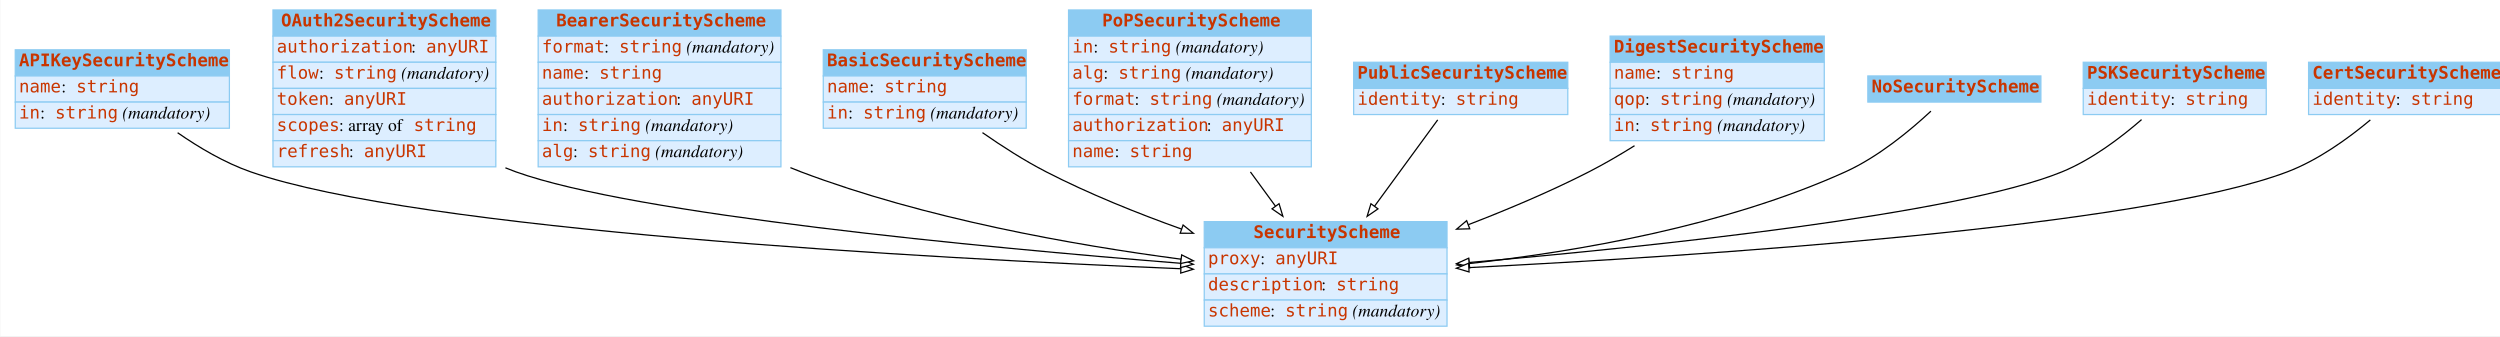
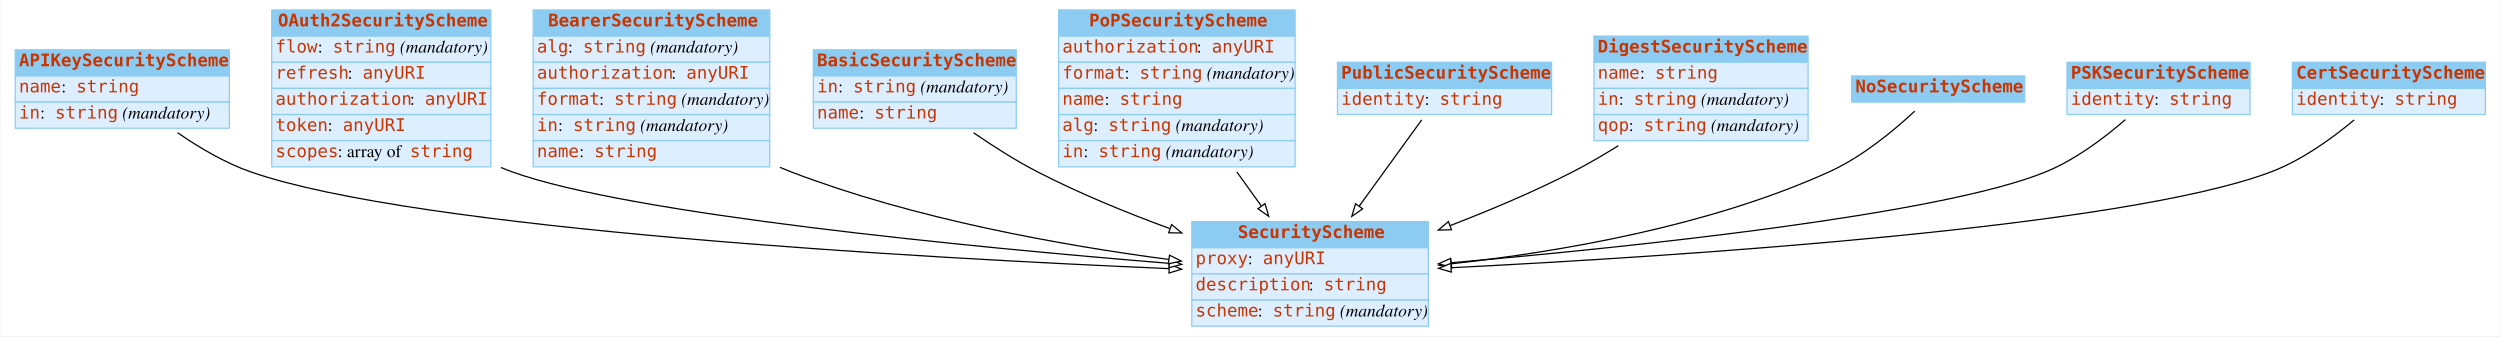
<svg xmlns="http://www.w3.org/2000/svg" width="2008pt" height="270pt" viewBox="0.00 0.00 2007.50 270.00">
  <g id="graph0" class="graph" transform="scale(1 1) rotate(0) translate(4 266)">
-     <polygon fill="#ffffff" stroke="transparent" points="-4,4 -4,-266 2016.5,-266 2016.5,4 -4,4" />
+     <polygon fill="#ffffff" stroke="transparent" points="-4,4 -4,-266 2003.5,-266 2003.5,4 -4,4" />
    <g id="node1" class="node">
-       <polygon fill="#8ccbf2" stroke="none" points="8,-205 8,-226 180,-226 180,-205 8,-205" />
+       <polygon fill="#8ccbf2" stroke="transparent" points="8,-205 8,-226 180,-226 180,-205 8,-205" />
      <polygon fill="none" stroke="#8ccbf2" points="8,-205 8,-226 180,-226 180,-205 8,-205" />
      <text text-anchor="start" x="11" y="-212.8" font-family="mono" font-weight="bold" font-size="14.00" fill="#c83500">APIKeySecurityScheme</text>
-       <polygon fill="#ddeeff" stroke="none" points="8,-184 8,-205 180,-205 180,-184 8,-184" />
+       <polygon fill="#ddeeff" stroke="transparent" points="8,-184 8,-205 180,-205 180,-184 8,-184" />
      <polygon fill="none" stroke="#8ccbf2" points="8,-184 8,-205 180,-205 180,-184 8,-184" />
      <text text-anchor="start" x="11" y="-191.8" font-family="mono" font-size="14.00" fill="#c83500">name</text>
      <text text-anchor="start" x="45" y="-191.8" font-family="Times,serif" font-size="14.00" fill="#000000"> : </text>
      <text text-anchor="start" x="57" y="-191.8" font-family="mono" font-size="14.00" fill="#c83500">string</text>
-       <polygon fill="#ddeeff" stroke="none" points="8,-163 8,-184 180,-184 180,-163 8,-163" />
+       <polygon fill="#ddeeff" stroke="transparent" points="8,-163 8,-184 180,-184 180,-163 8,-163" />
      <polygon fill="none" stroke="#8ccbf2" points="8,-163 8,-184 180,-184 180,-163 8,-163" />
      <text text-anchor="start" x="11" y="-170.8" font-family="mono" font-size="14.00" fill="#c83500">in</text>
      <text text-anchor="start" x="28" y="-170.8" font-family="Times,serif" font-size="14.00" fill="#000000"> : </text>
      <text text-anchor="start" x="40" y="-170.8" font-family="mono" font-size="14.00" fill="#c83500">string</text>
      <text text-anchor="start" x="90" y="-170.8" font-family="Times,serif" font-size="14.00" fill="#000000"> </text>
      <text text-anchor="start" x="94" y="-170.8" font-family="Times,serif" font-style="italic" font-size="14.00" fill="#000000">(mandatory)</text>
    </g>
    <g id="node3" class="node">
-       <polygon fill="#8ccbf2" stroke="transparent" points="963,-67 963,-88 1158,-88 1158,-67 963,-67" />
-       <polygon fill="none" stroke="#8ccbf2" points="963,-67 963,-88 1158,-88 1158,-67 963,-67" />
-       <text text-anchor="start" x="1002.5" y="-74.8" font-family="mono" font-weight="bold" font-size="14.00" fill="#c83500">SecurityScheme</text>
-       <polygon fill="#ddeeff" stroke="transparent" points="963,-46 963,-67 1158,-67 1158,-46 963,-46" />
-       <polygon fill="none" stroke="#8ccbf2" points="963,-46 963,-67 1158,-67 1158,-46 963,-46" />
-       <text text-anchor="start" x="966" y="-53.8" font-family="mono" font-size="14.00" fill="#c83500">proxy</text>
-       <text text-anchor="start" x="1008" y="-53.8" font-family="Times,serif" font-size="14.00" fill="#000000"> : </text>
-       <text text-anchor="start" x="1020" y="-53.8" font-family="mono" font-size="14.00" fill="#c83500">anyURI</text>
-       <polygon fill="#ddeeff" stroke="transparent" points="963,-25 963,-46 1158,-46 1158,-25 963,-25" />
-       <polygon fill="none" stroke="#8ccbf2" points="963,-25 963,-46 1158,-46 1158,-25 963,-25" />
-       <text text-anchor="start" x="966" y="-32.8" font-family="mono" font-size="14.00" fill="#c83500">description</text>
-       <text text-anchor="start" x="1057" y="-32.8" font-family="Times,serif" font-size="14.00" fill="#000000"> : </text>
-       <text text-anchor="start" x="1069" y="-32.8" font-family="mono" font-size="14.00" fill="#c83500">string</text>
-       <polygon fill="#ddeeff" stroke="transparent" points="963,-4 963,-25 1158,-25 1158,-4 963,-4" />
-       <polygon fill="none" stroke="#8ccbf2" points="963,-4 963,-25 1158,-25 1158,-4 963,-4" />
-       <text text-anchor="start" x="966" y="-11.8" font-family="mono" font-size="14.00" fill="#c83500">scheme</text>
-       <text text-anchor="start" x="1016" y="-11.8" font-family="Times,serif" font-size="14.00" fill="#000000"> : </text>
-       <text text-anchor="start" x="1028" y="-11.8" font-family="mono" font-size="14.00" fill="#c83500">string</text>
-       <text text-anchor="start" x="1078" y="-11.8" font-family="Times,serif" font-size="14.00" fill="#000000"> </text>
-       <text text-anchor="start" x="1082" y="-11.8" font-family="Times,serif" font-style="italic" font-size="14.00" fill="#000000">(mandatory)</text>
+       <polygon fill="#8ccbf2" stroke="transparent" points="953,-67 953,-88 1143,-88 1143,-67 953,-67" />
+       <polygon fill="none" stroke="#8ccbf2" points="953,-67 953,-88 1143,-88 1143,-67 953,-67" />
+       <text text-anchor="start" x="990" y="-74.8" font-family="mono" font-weight="bold" font-size="14.00" fill="#c83500">SecurityScheme</text>
+       <polygon fill="#ddeeff" stroke="transparent" points="953,-46 953,-67 1143,-67 1143,-46 953,-46" />
+       <polygon fill="none" stroke="#8ccbf2" points="953,-46 953,-67 1143,-67 1143,-46 953,-46" />
+       <text text-anchor="start" x="956" y="-53.8" font-family="mono" font-size="14.00" fill="#c83500">proxy</text>
+       <text text-anchor="start" x="998" y="-53.8" font-family="Times,serif" font-size="14.00" fill="#000000"> : </text>
+       <text text-anchor="start" x="1010" y="-53.8" font-family="mono" font-size="14.00" fill="#c83500">anyURI</text>
+       <polygon fill="#ddeeff" stroke="transparent" points="953,-25 953,-46 1143,-46 1143,-25 953,-25" />
+       <polygon fill="none" stroke="#8ccbf2" points="953,-25 953,-46 1143,-46 1143,-25 953,-25" />
+       <text text-anchor="start" x="956" y="-32.8" font-family="mono" font-size="14.00" fill="#c83500">description</text>
+       <text text-anchor="start" x="1047" y="-32.8" font-family="Times,serif" font-size="14.00" fill="#000000"> : </text>
+       <text text-anchor="start" x="1059" y="-32.8" font-family="mono" font-size="14.00" fill="#c83500">string</text>
+       <polygon fill="#ddeeff" stroke="transparent" points="953,-4 953,-25 1143,-25 1143,-4 953,-4" />
+       <polygon fill="none" stroke="#8ccbf2" points="953,-4 953,-25 1143,-25 1143,-4 953,-4" />
+       <text text-anchor="start" x="956" y="-11.8" font-family="mono" font-size="14.00" fill="#c83500">scheme</text>
+       <text text-anchor="start" x="1006" y="-11.8" font-family="Times,serif" font-size="14.00" fill="#000000"> : </text>
+       <text text-anchor="start" x="1018" y="-11.8" font-family="mono" font-size="14.00" fill="#c83500">string</text>
+       <text text-anchor="start" x="1068" y="-11.8" font-family="Times,serif" font-size="14.00" fill="#000000"> </text>
+       <text text-anchor="start" x="1072" y="-11.8" font-family="Times,serif" font-style="italic" font-size="14.00" fill="#000000">(mandatory)</text>
+     </g>
+     <g id="edge6" class="edge">
+       <path fill="none" stroke="#000000" d="M138.424,-159.406C155.736,-147.396 176.36,-135.217 197,-128 330.238,-81.409 735.22,-58.786 934.624,-50.234" />
+       <polygon fill="#ffffff" stroke="#000000" points="934.993,-53.721 944.836,-49.8 934.696,-46.728 934.993,-53.721" />
+     </g>
+     <g id="node2" class="node">
+       <polygon fill="#8ccbf2" stroke="transparent" points="214,-237 214,-258 390,-258 390,-237 214,-237" />
+       <polygon fill="none" stroke="#8ccbf2" points="214,-237 214,-258 390,-258 390,-237 214,-237" />
+       <text text-anchor="start" x="219" y="-244.8" font-family="mono" font-weight="bold" font-size="14.00" fill="#c83500">OAuth2SecurityScheme</text>
+       <polygon fill="#ddeeff" stroke="transparent" points="214,-216 214,-237 390,-237 390,-216 214,-216" />
+       <polygon fill="none" stroke="#8ccbf2" points="214,-216 214,-237 390,-237 390,-216 214,-216" />
+       <text text-anchor="start" x="217" y="-223.8" font-family="mono" font-size="14.00" fill="#c83500">flow</text>
+       <text text-anchor="start" x="251" y="-223.8" font-family="Times,serif" font-size="14.00" fill="#000000"> : </text>
+       <text text-anchor="start" x="263" y="-223.8" font-family="mono" font-size="14.00" fill="#c83500">string</text>
+       <text text-anchor="start" x="313" y="-223.8" font-family="Times,serif" font-size="14.00" fill="#000000"> </text>
+       <text text-anchor="start" x="317" y="-223.8" font-family="Times,serif" font-style="italic" font-size="14.00" fill="#000000">(mandatory)</text>
+       <polygon fill="#ddeeff" stroke="transparent" points="214,-195 214,-216 390,-216 390,-195 214,-195" />
+       <polygon fill="none" stroke="#8ccbf2" points="214,-195 214,-216 390,-216 390,-195 214,-195" />
+       <text text-anchor="start" x="217" y="-202.8" font-family="mono" font-size="14.00" fill="#c83500">refresh</text>
+       <text text-anchor="start" x="275" y="-202.8" font-family="Times,serif" font-size="14.00" fill="#000000"> : </text>
+       <text text-anchor="start" x="287" y="-202.8" font-family="mono" font-size="14.00" fill="#c83500">anyURI</text>
+       <polygon fill="#ddeeff" stroke="transparent" points="214,-174 214,-195 390,-195 390,-174 214,-174" />
+       <polygon fill="none" stroke="#8ccbf2" points="214,-174 214,-195 390,-195 390,-174 214,-174" />
+       <text text-anchor="start" x="217" y="-181.8" font-family="mono" font-size="14.00" fill="#c83500">authorization</text>
+       <text text-anchor="start" x="325" y="-181.8" font-family="Times,serif" font-size="14.00" fill="#000000"> : </text>
+       <text text-anchor="start" x="337" y="-181.8" font-family="mono" font-size="14.00" fill="#c83500">anyURI</text>
+       <polygon fill="#ddeeff" stroke="transparent" points="214,-153 214,-174 390,-174 390,-153 214,-153" />
+       <polygon fill="none" stroke="#8ccbf2" points="214,-153 214,-174 390,-174 390,-153 214,-153" />
+       <text text-anchor="start" x="217" y="-160.8" font-family="mono" font-size="14.00" fill="#c83500">token</text>
+       <text text-anchor="start" x="259" y="-160.8" font-family="Times,serif" font-size="14.00" fill="#000000"> : </text>
+       <text text-anchor="start" x="271" y="-160.8" font-family="mono" font-size="14.00" fill="#c83500">anyURI</text>
+       <polygon fill="#ddeeff" stroke="transparent" points="214,-132 214,-153 390,-153 390,-132 214,-132" />
+       <polygon fill="none" stroke="#8ccbf2" points="214,-132 214,-153 390,-153 390,-132 214,-132" />
+       <text text-anchor="start" x="217" y="-139.8" font-family="mono" font-size="14.00" fill="#c83500">scopes</text>
+       <text text-anchor="start" x="267" y="-139.8" font-family="Times,serif" font-size="14.00" fill="#000000"> : array of </text>
+       <text text-anchor="start" x="325" y="-139.8" font-family="mono" font-size="14.00" fill="#c83500">string</text>
+     </g>
+     <g id="edge4" class="edge">
+       <path fill="none" stroke="#000000" d="M398.157,-131.472C401.101,-130.23 404.052,-129.068 407,-128 501.442,-93.783 777.391,-67.314 934.715,-54.495" />
+       <polygon fill="#ffffff" stroke="#000000" points="935.218,-57.966 944.903,-53.67 934.654,-50.989 935.218,-57.966" />
+     </g>
+     <g id="node4" class="node">
+       <polygon fill="#8ccbf2" stroke="transparent" points="424,-237 424,-258 614,-258 614,-237 424,-237" />
+       <polygon fill="none" stroke="#8ccbf2" points="424,-237 424,-258 614,-258 614,-237 424,-237" />
+       <text text-anchor="start" x="436" y="-244.8" font-family="mono" font-weight="bold" font-size="14.00" fill="#c83500">BearerSecurityScheme</text>
+       <polygon fill="#ddeeff" stroke="transparent" points="424,-216 424,-237 614,-237 614,-216 424,-216" />
+       <polygon fill="none" stroke="#8ccbf2" points="424,-216 424,-237 614,-237 614,-216 424,-216" />
+       <text text-anchor="start" x="427" y="-223.8" font-family="mono" font-size="14.00" fill="#c83500">alg</text>
+       <text text-anchor="start" x="452" y="-223.8" font-family="Times,serif" font-size="14.00" fill="#000000"> : </text>
+       <text text-anchor="start" x="464" y="-223.8" font-family="mono" font-size="14.00" fill="#c83500">string</text>
+       <text text-anchor="start" x="514" y="-223.8" font-family="Times,serif" font-size="14.00" fill="#000000"> </text>
+       <text text-anchor="start" x="518" y="-223.8" font-family="Times,serif" font-style="italic" font-size="14.00" fill="#000000">(mandatory)</text>
+       <polygon fill="#ddeeff" stroke="transparent" points="424,-195 424,-216 614,-216 614,-195 424,-195" />
+       <polygon fill="none" stroke="#8ccbf2" points="424,-195 424,-216 614,-216 614,-195 424,-195" />
+       <text text-anchor="start" x="427" y="-202.8" font-family="mono" font-size="14.00" fill="#c83500">authorization</text>
+       <text text-anchor="start" x="535" y="-202.8" font-family="Times,serif" font-size="14.00" fill="#000000"> : </text>
+       <text text-anchor="start" x="547" y="-202.8" font-family="mono" font-size="14.00" fill="#c83500">anyURI</text>
+       <polygon fill="#ddeeff" stroke="transparent" points="424,-174 424,-195 614,-195 614,-174 424,-174" />
+       <polygon fill="none" stroke="#8ccbf2" points="424,-174 424,-195 614,-195 614,-174 424,-174" />
+       <text text-anchor="start" x="427" y="-181.8" font-family="mono" font-size="14.00" fill="#c83500">format</text>
+       <text text-anchor="start" x="477" y="-181.8" font-family="Times,serif" font-size="14.00" fill="#000000"> : </text>
+       <text text-anchor="start" x="489" y="-181.8" font-family="mono" font-size="14.00" fill="#c83500">string</text>
+       <text text-anchor="start" x="539" y="-181.8" font-family="Times,serif" font-size="14.00" fill="#000000"> </text>
+       <text text-anchor="start" x="543" y="-181.8" font-family="Times,serif" font-style="italic" font-size="14.00" fill="#000000">(mandatory)</text>
+       <polygon fill="#ddeeff" stroke="transparent" points="424,-153 424,-174 614,-174 614,-153 424,-153" />
+       <polygon fill="none" stroke="#8ccbf2" points="424,-153 424,-174 614,-174 614,-153 424,-153" />
+       <text text-anchor="start" x="427" y="-160.8" font-family="mono" font-size="14.00" fill="#c83500">in</text>
+       <text text-anchor="start" x="444" y="-160.8" font-family="Times,serif" font-size="14.00" fill="#000000"> : </text>
+       <text text-anchor="start" x="456" y="-160.8" font-family="mono" font-size="14.00" fill="#c83500">string</text>
+       <text text-anchor="start" x="506" y="-160.8" font-family="Times,serif" font-size="14.00" fill="#000000"> </text>
+       <text text-anchor="start" x="510" y="-160.8" font-family="Times,serif" font-style="italic" font-size="14.00" fill="#000000">(mandatory)</text>
+       <polygon fill="#ddeeff" stroke="transparent" points="424,-132 424,-153 614,-153 614,-132 424,-132" />
+       <polygon fill="none" stroke="#8ccbf2" points="424,-132 424,-153 614,-153 614,-132 424,-132" />
+       <text text-anchor="start" x="427" y="-139.8" font-family="mono" font-size="14.00" fill="#c83500">name</text>
+       <text text-anchor="start" x="461" y="-139.8" font-family="Times,serif" font-size="14.00" fill="#000000"> : </text>
+       <text text-anchor="start" x="473" y="-139.8" font-family="mono" font-size="14.00" fill="#c83500">string</text>
+     </g>
+     <g id="edge8" class="edge">
+       <path fill="none" stroke="#000000" d="M622.093,-131.628C625.066,-130.35 628.039,-129.137 631,-128 729.886,-90.028 849.008,-68.857 934.568,-57.584" />
+       <polygon fill="#ffffff" stroke="#000000" points="935.102,-61.045 944.57,-56.292 934.204,-54.102 935.102,-61.045" />
+     </g>
+     <g id="node5" class="node">
+       <polygon fill="#8ccbf2" stroke="transparent" points="649,-205 649,-226 812,-226 812,-205 649,-205" />
+       <polygon fill="none" stroke="#8ccbf2" points="649,-205 649,-226 812,-226 812,-205 649,-205" />
+       <text text-anchor="start" x="652" y="-212.8" font-family="mono" font-weight="bold" font-size="14.00" fill="#c83500">BasicSecurityScheme</text>
+       <polygon fill="#ddeeff" stroke="transparent" points="649,-184 649,-205 812,-205 812,-184 649,-184" />
+       <polygon fill="none" stroke="#8ccbf2" points="649,-184 649,-205 812,-205 812,-184 649,-184" />
+       <text text-anchor="start" x="652" y="-191.8" font-family="mono" font-size="14.00" fill="#c83500">in</text>
+       <text text-anchor="start" x="669" y="-191.8" font-family="Times,serif" font-size="14.00" fill="#000000"> : </text>
+       <text text-anchor="start" x="681" y="-191.8" font-family="mono" font-size="14.00" fill="#c83500">string</text>
+       <text text-anchor="start" x="731" y="-191.8" font-family="Times,serif" font-size="14.00" fill="#000000"> </text>
+       <text text-anchor="start" x="735" y="-191.8" font-family="Times,serif" font-style="italic" font-size="14.00" fill="#000000">(mandatory)</text>
+       <polygon fill="#ddeeff" stroke="transparent" points="649,-163 649,-184 812,-184 812,-163 649,-163" />
+       <polygon fill="none" stroke="#8ccbf2" points="649,-163 649,-184 812,-184 812,-163 649,-163" />
+       <text text-anchor="start" x="652" y="-170.8" font-family="mono" font-size="14.00" fill="#c83500">name</text>
+       <text text-anchor="start" x="686" y="-170.8" font-family="Times,serif" font-size="14.00" fill="#000000"> : </text>
+       <text text-anchor="start" x="698" y="-170.8" font-family="mono" font-size="14.00" fill="#c83500">string</text>
+     </g>
+     <g id="edge9" class="edge">
+       <path fill="none" stroke="#000000" d="M777.683,-159.392C793.523,-148.482 811.574,-136.998 829,-128 862.468,-110.72 900.442,-95.194 935.26,-82.422" />
+       <polygon fill="#ffffff" stroke="#000000" points="936.782,-85.593 944.99,-78.893 934.396,-79.012 936.782,-85.593" />
+     </g>
+     <g id="node6" class="node">
+       <polygon fill="#8ccbf2" stroke="transparent" points="846,-237 846,-258 1036,-258 1036,-237 846,-237" />
+       <polygon fill="none" stroke="#8ccbf2" points="846,-237 846,-258 1036,-258 1036,-237 846,-237" />
+       <text text-anchor="start" x="870.5" y="-244.8" font-family="mono" font-weight="bold" font-size="14.00" fill="#c83500">PoPSecurityScheme</text>
+       <polygon fill="#ddeeff" stroke="transparent" points="846,-216 846,-237 1036,-237 1036,-216 846,-216" />
+       <polygon fill="none" stroke="#8ccbf2" points="846,-216 846,-237 1036,-237 1036,-216 846,-216" />
+       <text text-anchor="start" x="849" y="-223.8" font-family="mono" font-size="14.00" fill="#c83500">authorization</text>
+       <text text-anchor="start" x="957" y="-223.8" font-family="Times,serif" font-size="14.00" fill="#000000"> : </text>
+       <text text-anchor="start" x="969" y="-223.8" font-family="mono" font-size="14.00" fill="#c83500">anyURI</text>
+       <polygon fill="#ddeeff" stroke="transparent" points="846,-195 846,-216 1036,-216 1036,-195 846,-195" />
+       <polygon fill="none" stroke="#8ccbf2" points="846,-195 846,-216 1036,-216 1036,-195 846,-195" />
+       <text text-anchor="start" x="849" y="-202.8" font-family="mono" font-size="14.00" fill="#c83500">format</text>
+       <text text-anchor="start" x="899" y="-202.8" font-family="Times,serif" font-size="14.00" fill="#000000"> : </text>
+       <text text-anchor="start" x="911" y="-202.8" font-family="mono" font-size="14.00" fill="#c83500">string</text>
+       <text text-anchor="start" x="961" y="-202.8" font-family="Times,serif" font-size="14.00" fill="#000000"> </text>
+       <text text-anchor="start" x="965" y="-202.8" font-family="Times,serif" font-style="italic" font-size="14.00" fill="#000000">(mandatory)</text>
+       <polygon fill="#ddeeff" stroke="transparent" points="846,-174 846,-195 1036,-195 1036,-174 846,-174" />
+       <polygon fill="none" stroke="#8ccbf2" points="846,-174 846,-195 1036,-195 1036,-174 846,-174" />
+       <text text-anchor="start" x="849" y="-181.8" font-family="mono" font-size="14.00" fill="#c83500">name</text>
+       <text text-anchor="start" x="883" y="-181.8" font-family="Times,serif" font-size="14.00" fill="#000000"> : </text>
+       <text text-anchor="start" x="895" y="-181.8" font-family="mono" font-size="14.00" fill="#c83500">string</text>
+       <polygon fill="#ddeeff" stroke="transparent" points="846,-153 846,-174 1036,-174 1036,-153 846,-153" />
+       <polygon fill="none" stroke="#8ccbf2" points="846,-153 846,-174 1036,-174 1036,-153 846,-153" />
+       <text text-anchor="start" x="849" y="-160.8" font-family="mono" font-size="14.00" fill="#c83500">alg</text>
+       <text text-anchor="start" x="874" y="-160.8" font-family="Times,serif" font-size="14.00" fill="#000000"> : </text>
+       <text text-anchor="start" x="886" y="-160.8" font-family="mono" font-size="14.00" fill="#c83500">string</text>
+       <text text-anchor="start" x="936" y="-160.8" font-family="Times,serif" font-size="14.00" fill="#000000"> </text>
+       <text text-anchor="start" x="940" y="-160.8" font-family="Times,serif" font-style="italic" font-size="14.00" fill="#000000">(mandatory)</text>
+       <polygon fill="#ddeeff" stroke="transparent" points="846,-132 846,-153 1036,-153 1036,-132 846,-132" />
+       <polygon fill="none" stroke="#8ccbf2" points="846,-132 846,-153 1036,-153 1036,-132 846,-132" />
+       <text text-anchor="start" x="849" y="-139.8" font-family="mono" font-size="14.00" fill="#c83500">in</text>
+       <text text-anchor="start" x="866" y="-139.8" font-family="Times,serif" font-size="14.00" fill="#000000"> : </text>
+       <text text-anchor="start" x="878" y="-139.8" font-family="mono" font-size="14.00" fill="#c83500">string</text>
+       <text text-anchor="start" x="928" y="-139.8" font-family="Times,serif" font-size="14.00" fill="#000000"> </text>
+       <text text-anchor="start" x="932" y="-139.8" font-family="Times,serif" font-style="italic" font-size="14.00" fill="#000000">(mandatory)</text>
+     </g>
+     <g id="edge1" class="edge">
+       <path fill="none" stroke="#000000" d="M989.179,-127.91C995.736,-118.778 1002.402,-109.497 1008.775,-100.621" />
+       <polygon fill="#ffffff" stroke="#000000" points="1011.793,-102.419 1014.784,-92.255 1006.108,-98.336 1011.793,-102.419" />
+     </g>
+     <g id="node7" class="node">
+       <polygon fill="#8ccbf2" stroke="transparent" points="1070,-195 1070,-216 1242,-216 1242,-195 1070,-195" />
+       <polygon fill="none" stroke="#8ccbf2" points="1070,-195 1070,-216 1242,-216 1242,-195 1070,-195" />
+       <text text-anchor="start" x="1073" y="-202.8" font-family="mono" font-weight="bold" font-size="14.00" fill="#c83500">PublicSecurityScheme</text>
+       <polygon fill="#ddeeff" stroke="transparent" points="1070,-174 1070,-195 1242,-195 1242,-174 1070,-174" />
+       <polygon fill="none" stroke="#8ccbf2" points="1070,-174 1070,-195 1242,-195 1242,-174 1070,-174" />
+       <text text-anchor="start" x="1073" y="-181.8" font-family="mono" font-size="14.00" fill="#c83500">identity</text>
+       <text text-anchor="start" x="1140" y="-181.8" font-family="Times,serif" font-size="14.00" fill="#000000"> : </text>
+       <text text-anchor="start" x="1152" y="-181.8" font-family="mono" font-size="14.00" fill="#c83500">string</text>
+     </g>
+     <g id="edge10" class="edge">
+       <path fill="none" stroke="#000000" d="M1137.679,-169.724C1123.952,-150.785 1104.656,-124.164 1087.478,-100.465" />
+       <polygon fill="#ffffff" stroke="#000000" points="1090.205,-98.264 1081.503,-92.221 1084.537,-102.372 1090.205,-98.264" />
+     </g>
+     <g id="node8" class="node">
+       <polygon fill="#8ccbf2" stroke="transparent" points="1276,-216 1276,-237 1448,-237 1448,-216 1276,-216" />
+       <polygon fill="none" stroke="#8ccbf2" points="1276,-216 1276,-237 1448,-237 1448,-216 1276,-216" />
+       <text text-anchor="start" x="1279" y="-223.8" font-family="mono" font-weight="bold" font-size="14.00" fill="#c83500">DigestSecurityScheme</text>
+       <polygon fill="#ddeeff" stroke="transparent" points="1276,-195 1276,-216 1448,-216 1448,-195 1276,-195" />
+       <polygon fill="none" stroke="#8ccbf2" points="1276,-195 1276,-216 1448,-216 1448,-195 1276,-195" />
+       <text text-anchor="start" x="1279" y="-202.8" font-family="mono" font-size="14.00" fill="#c83500">name</text>
+       <text text-anchor="start" x="1313" y="-202.8" font-family="Times,serif" font-size="14.00" fill="#000000"> : </text>
+       <text text-anchor="start" x="1325" y="-202.8" font-family="mono" font-size="14.00" fill="#c83500">string</text>
+       <polygon fill="#ddeeff" stroke="transparent" points="1276,-174 1276,-195 1448,-195 1448,-174 1276,-174" />
+       <polygon fill="none" stroke="#8ccbf2" points="1276,-174 1276,-195 1448,-195 1448,-174 1276,-174" />
+       <text text-anchor="start" x="1279" y="-181.8" font-family="mono" font-size="14.00" fill="#c83500">in</text>
+       <text text-anchor="start" x="1296" y="-181.8" font-family="Times,serif" font-size="14.00" fill="#000000"> : </text>
+       <text text-anchor="start" x="1308" y="-181.8" font-family="mono" font-size="14.00" fill="#c83500">string</text>
+       <text text-anchor="start" x="1358" y="-181.8" font-family="Times,serif" font-size="14.00" fill="#000000"> </text>
+       <text text-anchor="start" x="1362" y="-181.8" font-family="Times,serif" font-style="italic" font-size="14.00" fill="#000000">(mandatory)</text>
+       <polygon fill="#ddeeff" stroke="transparent" points="1276,-153 1276,-174 1448,-174 1448,-153 1276,-153" />
+       <polygon fill="none" stroke="#8ccbf2" points="1276,-153 1276,-174 1448,-174 1448,-153 1276,-153" />
+       <text text-anchor="start" x="1279" y="-160.8" font-family="mono" font-size="14.00" fill="#c83500">qop</text>
+       <text text-anchor="start" x="1304" y="-160.8" font-family="Times,serif" font-size="14.00" fill="#000000"> : </text>
+       <text text-anchor="start" x="1316" y="-160.8" font-family="mono" font-size="14.00" fill="#c83500">string</text>
+       <text text-anchor="start" x="1366" y="-160.8" font-family="Times,serif" font-size="14.00" fill="#000000"> </text>
+       <text text-anchor="start" x="1370" y="-160.8" font-family="Times,serif" font-style="italic" font-size="14.00" fill="#000000">(mandatory)</text>
+     </g>
+     <g id="edge2" class="edge">
+       <path fill="none" stroke="#000000" d="M1295.596,-148.978C1283.662,-141.53 1271.149,-134.228 1259,-128 1227.885,-112.05 1192.912,-97.282 1160.522,-84.802" />
+       <polygon fill="#ffffff" stroke="#000000" points="1161.602,-81.468 1151.012,-81.174 1159.107,-88.008 1161.602,-81.468" />
+     </g>
+     <g id="node9" class="node">
+       <polygon fill="#8ccbf2" stroke="transparent" points="1483,-184 1483,-205 1622,-205 1622,-184 1483,-184" />
+       <polygon fill="none" stroke="#8ccbf2" points="1483,-184 1483,-205 1622,-205 1622,-184 1483,-184" />
+       <text text-anchor="start" x="1486" y="-191.8" font-family="mono" font-weight="bold" font-size="14.00" fill="#c83500">NoSecurityScheme</text>
+     </g>
+     <g id="edge7" class="edge">
+       <path fill="none" stroke="#000000" d="M1533.661,-176.73C1517.119,-161.332 1491.397,-139.953 1465,-128 1368.022,-84.085 1247.893,-63.624 1161.518,-54.129" />
+       <polygon fill="#ffffff" stroke="#000000" points="1161.735,-50.632 1151.42,-53.052 1160.993,-57.593 1161.735,-50.632" />
+     </g>
+     <g id="node10" class="node">
+       <polygon fill="#8ccbf2" stroke="transparent" points="1656,-195 1656,-216 1803,-216 1803,-195 1656,-195" />
+       <polygon fill="none" stroke="#8ccbf2" points="1656,-195 1656,-216 1803,-216 1803,-195 1656,-195" />
+       <text text-anchor="start" x="1659" y="-202.8" font-family="mono" font-weight="bold" font-size="14.00" fill="#c83500">PSKSecurityScheme</text>
+       <polygon fill="#ddeeff" stroke="transparent" points="1656,-174 1656,-195 1803,-195 1803,-174 1656,-174" />
+       <polygon fill="none" stroke="#8ccbf2" points="1656,-174 1656,-195 1803,-195 1803,-174 1656,-174" />
+       <text text-anchor="start" x="1659" y="-181.8" font-family="mono" font-size="14.00" fill="#c83500">identity</text>
+       <text text-anchor="start" x="1726" y="-181.8" font-family="Times,serif" font-size="14.00" fill="#000000"> : </text>
+       <text text-anchor="start" x="1738" y="-181.8" font-family="mono" font-size="14.00" fill="#c83500">string</text>
    </g>
    <g id="edge5" class="edge">
-       <path fill="none" stroke="#000000" d="M138.419,-159.392C155.73,-147.38 176.355,-135.204 197,-128 331.936,-80.916 741.633,-58.562 944.152,-50.159" />
-       <polygon fill="#ffffff" stroke="#000000" points="944.381,-53.652 954.229,-49.745 944.094,-46.658 944.381,-53.652" />
-     </g>
-     <g id="node2" class="node">
-       <polygon fill="#8ccbf2" stroke="transparent" points="215,-237 215,-258 394,-258 394,-237 215,-237" />
-       <polygon fill="none" stroke="#8ccbf2" points="215,-237 215,-258 394,-258 394,-237 215,-237" />
-       <text text-anchor="start" x="221.5" y="-244.8" font-family="mono" font-weight="bold" font-size="14.00" fill="#c83500">OAuth2SecurityScheme</text>
-       <polygon fill="#ddeeff" stroke="transparent" points="215,-216 215,-237 394,-237 394,-216 215,-216" />
-       <polygon fill="none" stroke="#8ccbf2" points="215,-216 215,-237 394,-237 394,-216 215,-216" />
-       <text text-anchor="start" x="218" y="-223.8" font-family="mono" font-size="14.00" fill="#c83500">authorization</text>
-       <text text-anchor="start" x="326" y="-223.8" font-family="Times,serif" font-size="14.00" fill="#000000"> : </text>
-       <text text-anchor="start" x="338" y="-223.8" font-family="mono" font-size="14.00" fill="#c83500">anyURI</text>
-       <polygon fill="#ddeeff" stroke="transparent" points="215,-195 215,-216 394,-216 394,-195 215,-195" />
-       <polygon fill="none" stroke="#8ccbf2" points="215,-195 215,-216 394,-216 394,-195 215,-195" />
-       <text text-anchor="start" x="218" y="-202.8" font-family="mono" font-size="14.00" fill="#c83500">flow</text>
-       <text text-anchor="start" x="252" y="-202.8" font-family="Times,serif" font-size="14.00" fill="#000000"> : </text>
-       <text text-anchor="start" x="264" y="-202.8" font-family="mono" font-size="14.00" fill="#c83500">string</text>
-       <text text-anchor="start" x="314" y="-202.8" font-family="Times,serif" font-size="14.00" fill="#000000"> </text>
-       <text text-anchor="start" x="318" y="-202.8" font-family="Times,serif" font-style="italic" font-size="14.00" fill="#000000">(mandatory)</text>
-       <polygon fill="#ddeeff" stroke="transparent" points="215,-174 215,-195 394,-195 394,-174 215,-174" />
-       <polygon fill="none" stroke="#8ccbf2" points="215,-174 215,-195 394,-195 394,-174 215,-174" />
-       <text text-anchor="start" x="218" y="-181.8" font-family="mono" font-size="14.00" fill="#c83500">token</text>
-       <text text-anchor="start" x="260" y="-181.8" font-family="Times,serif" font-size="14.00" fill="#000000"> : </text>
-       <text text-anchor="start" x="272" y="-181.8" font-family="mono" font-size="14.00" fill="#c83500">anyURI</text>
-       <polygon fill="#ddeeff" stroke="transparent" points="215,-153 215,-174 394,-174 394,-153 215,-153" />
-       <polygon fill="none" stroke="#8ccbf2" points="215,-153 215,-174 394,-174 394,-153 215,-153" />
-       <text text-anchor="start" x="218" y="-160.8" font-family="mono" font-size="14.00" fill="#c83500">scopes</text>
-       <text text-anchor="start" x="268" y="-160.8" font-family="Times,serif" font-size="14.00" fill="#000000"> : array of </text>
-       <text text-anchor="start" x="328" y="-160.8" font-family="mono" font-size="14.00" fill="#c83500">string</text>
-       <polygon fill="#ddeeff" stroke="transparent" points="215,-132 215,-153 394,-153 394,-132 215,-132" />
-       <polygon fill="none" stroke="#8ccbf2" points="215,-132 215,-153 394,-153 394,-132 215,-132" />
-       <text text-anchor="start" x="218" y="-139.8" font-family="mono" font-size="14.00" fill="#c83500">refresh</text>
-       <text text-anchor="start" x="276" y="-139.8" font-family="Times,serif" font-size="14.00" fill="#000000"> : </text>
-       <text text-anchor="start" x="288" y="-139.8" font-family="mono" font-size="14.00" fill="#c83500">anyURI</text>
+       <path fill="none" stroke="#000000" d="M1702.855,-169.932C1685.977,-155.258 1662.793,-137.75 1639,-128 1554.872,-93.527 1308.244,-67.775 1161.52,-54.993" />
+       <polygon fill="#ffffff" stroke="#000000" points="1161.396,-51.47 1151.132,-54.095 1160.793,-58.444 1161.396,-51.47" />
+     </g>
+     <g id="node11" class="node">
+       <polygon fill="#8ccbf2" stroke="transparent" points="1837,-195 1837,-216 1992,-216 1992,-195 1837,-195" />
+       <polygon fill="none" stroke="#8ccbf2" points="1837,-195 1837,-216 1992,-216 1992,-195 1837,-195" />
+       <text text-anchor="start" x="1840" y="-202.8" font-family="mono" font-weight="bold" font-size="14.00" fill="#c83500">CertSecurityScheme</text>
+       <polygon fill="#ddeeff" stroke="transparent" points="1837,-174 1837,-195 1992,-195 1992,-174 1837,-174" />
+       <polygon fill="none" stroke="#8ccbf2" points="1837,-174 1837,-195 1992,-195 1992,-174 1837,-174" />
+       <text text-anchor="start" x="1840" y="-181.8" font-family="mono" font-size="14.00" fill="#c83500">identity</text>
+       <text text-anchor="start" x="1907" y="-181.8" font-family="Times,serif" font-size="14.00" fill="#000000"> : </text>
+       <text text-anchor="start" x="1919" y="-181.8" font-family="mono" font-size="14.00" fill="#c83500">string</text>
    </g>
    <g id="edge3" class="edge">
-       <path fill="none" stroke="#000000" d="M401.7,-131.212C404.464,-130.067 407.234,-128.993 410,-128 505.589,-93.693 784.114,-67.347 943.837,-54.55" />
-       <polygon fill="#ffffff" stroke="#000000" points="944.492,-58.009 954.183,-53.727 943.937,-51.031 944.492,-58.009" />
-     </g>
-     <g id="node4" class="node">
-       <polygon fill="#8ccbf2" stroke="transparent" points="428,-237 428,-258 623,-258 623,-237 428,-237" />
-       <polygon fill="none" stroke="#8ccbf2" points="428,-237 428,-258 623,-258 623,-237 428,-237" />
-       <text text-anchor="start" x="442.5" y="-244.8" font-family="mono" font-weight="bold" font-size="14.00" fill="#c83500">BearerSecurityScheme</text>
-       <polygon fill="#ddeeff" stroke="transparent" points="428,-216 428,-237 623,-237 623,-216 428,-216" />
-       <polygon fill="none" stroke="#8ccbf2" points="428,-216 428,-237 623,-237 623,-216 428,-216" />
-       <text text-anchor="start" x="431" y="-223.8" font-family="mono" font-size="14.00" fill="#c83500">format</text>
-       <text text-anchor="start" x="481" y="-223.8" font-family="Times,serif" font-size="14.00" fill="#000000"> : </text>
-       <text text-anchor="start" x="493" y="-223.8" font-family="mono" font-size="14.00" fill="#c83500">string</text>
-       <text text-anchor="start" x="543" y="-223.8" font-family="Times,serif" font-size="14.00" fill="#000000"> </text>
-       <text text-anchor="start" x="547" y="-223.8" font-family="Times,serif" font-style="italic" font-size="14.00" fill="#000000">(mandatory)</text>
-       <polygon fill="#ddeeff" stroke="transparent" points="428,-195 428,-216 623,-216 623,-195 428,-195" />
-       <polygon fill="none" stroke="#8ccbf2" points="428,-195 428,-216 623,-216 623,-195 428,-195" />
-       <text text-anchor="start" x="431" y="-202.8" font-family="mono" font-size="14.00" fill="#c83500">name</text>
-       <text text-anchor="start" x="465" y="-202.8" font-family="Times,serif" font-size="14.00" fill="#000000"> : </text>
-       <text text-anchor="start" x="477" y="-202.8" font-family="mono" font-size="14.00" fill="#c83500">string</text>
-       <polygon fill="#ddeeff" stroke="transparent" points="428,-174 428,-195 623,-195 623,-174 428,-174" />
-       <polygon fill="none" stroke="#8ccbf2" points="428,-174 428,-195 623,-195 623,-174 428,-174" />
-       <text text-anchor="start" x="431" y="-181.8" font-family="mono" font-size="14.00" fill="#c83500">authorization</text>
-       <text text-anchor="start" x="539" y="-181.8" font-family="Times,serif" font-size="14.00" fill="#000000"> : </text>
-       <text text-anchor="start" x="551" y="-181.8" font-family="mono" font-size="14.00" fill="#c83500">anyURI</text>
-       <polygon fill="#ddeeff" stroke="transparent" points="428,-153 428,-174 623,-174 623,-153 428,-153" />
-       <polygon fill="none" stroke="#8ccbf2" points="428,-153 428,-174 623,-174 623,-153 428,-153" />
-       <text text-anchor="start" x="431" y="-160.8" font-family="mono" font-size="14.00" fill="#c83500">in</text>
-       <text text-anchor="start" x="448" y="-160.8" font-family="Times,serif" font-size="14.00" fill="#000000"> : </text>
-       <text text-anchor="start" x="460" y="-160.8" font-family="mono" font-size="14.00" fill="#c83500">string</text>
-       <text text-anchor="start" x="510" y="-160.8" font-family="Times,serif" font-size="14.00" fill="#000000"> </text>
-       <text text-anchor="start" x="514" y="-160.8" font-family="Times,serif" font-style="italic" font-size="14.00" fill="#000000">(mandatory)</text>
-       <polygon fill="#ddeeff" stroke="transparent" points="428,-132 428,-153 623,-153 623,-132 428,-132" />
-       <polygon fill="none" stroke="#8ccbf2" points="428,-132 428,-153 623,-153 623,-132 428,-132" />
-       <text text-anchor="start" x="431" y="-139.8" font-family="mono" font-size="14.00" fill="#c83500">alg</text>
-       <text text-anchor="start" x="456" y="-139.8" font-family="Times,serif" font-size="14.00" fill="#000000"> : </text>
-       <text text-anchor="start" x="468" y="-139.8" font-family="mono" font-size="14.00" fill="#c83500">string</text>
-       <text text-anchor="start" x="518" y="-139.8" font-family="Times,serif" font-size="14.00" fill="#000000"> </text>
-       <text text-anchor="start" x="522" y="-139.8" font-family="Times,serif" font-style="italic" font-size="14.00" fill="#000000">(mandatory)</text>
-     </g>
-     <g id="edge2" class="edge">
-       <path fill="none" stroke="#000000" d="M630.603,-131.357C633.407,-130.179 636.209,-129.056 639,-128 738.479,-90.345 858.02,-69.181 944.261,-57.829" />
-       <polygon fill="#ffffff" stroke="#000000" points="944.876,-61.279 954.345,-56.526 943.979,-54.337 944.876,-61.279" />
-     </g>
-     <g id="node5" class="node">
-       <polygon fill="#8ccbf2" stroke="transparent" points="657,-205 657,-226 820,-226 820,-205 657,-205" />
-       <polygon fill="none" stroke="#8ccbf2" points="657,-205 657,-226 820,-226 820,-205 657,-205" />
-       <text text-anchor="start" x="660" y="-212.8" font-family="mono" font-weight="bold" font-size="14.00" fill="#c83500">BasicSecurityScheme</text>
-       <polygon fill="#ddeeff" stroke="transparent" points="657,-184 657,-205 820,-205 820,-184 657,-184" />
-       <polygon fill="none" stroke="#8ccbf2" points="657,-184 657,-205 820,-205 820,-184 657,-184" />
-       <text text-anchor="start" x="660" y="-191.8" font-family="mono" font-size="14.00" fill="#c83500">name</text>
-       <text text-anchor="start" x="694" y="-191.8" font-family="Times,serif" font-size="14.00" fill="#000000"> : </text>
-       <text text-anchor="start" x="706" y="-191.8" font-family="mono" font-size="14.00" fill="#c83500">string</text>
-       <polygon fill="#ddeeff" stroke="transparent" points="657,-163 657,-184 820,-184 820,-163 657,-163" />
-       <polygon fill="none" stroke="#8ccbf2" points="657,-163 657,-184 820,-184 820,-163 657,-163" />
-       <text text-anchor="start" x="660" y="-170.8" font-family="mono" font-size="14.00" fill="#c83500">in</text>
-       <text text-anchor="start" x="677" y="-170.8" font-family="Times,serif" font-size="14.00" fill="#000000"> : </text>
-       <text text-anchor="start" x="689" y="-170.8" font-family="mono" font-size="14.00" fill="#c83500">string</text>
-       <text text-anchor="start" x="739" y="-170.8" font-family="Times,serif" font-size="14.00" fill="#000000"> </text>
-       <text text-anchor="start" x="743" y="-170.8" font-family="Times,serif" font-style="italic" font-size="14.00" fill="#000000">(mandatory)</text>
-     </g>
-     <g id="edge9" class="edge">
-       <path fill="none" stroke="#000000" d="M784.872,-159.463C800.607,-148.496 818.591,-136.96 836,-128 870.224,-110.386 909.124,-94.754 944.793,-81.985" />
-       <polygon fill="#ffffff" stroke="#000000" points="946.012,-85.266 954.272,-78.631 943.677,-78.667 946.012,-85.266" />
-     </g>
-     <g id="node6" class="node">
-       <polygon fill="#8ccbf2" stroke="transparent" points="854,-237 854,-258 1049,-258 1049,-237 854,-237" />
-       <polygon fill="none" stroke="#8ccbf2" points="854,-237 854,-258 1049,-258 1049,-237 854,-237" />
-       <text text-anchor="start" x="881" y="-244.8" font-family="mono" font-weight="bold" font-size="14.00" fill="#c83500">PoPSecurityScheme</text>
-       <polygon fill="#ddeeff" stroke="transparent" points="854,-216 854,-237 1049,-237 1049,-216 854,-216" />
-       <polygon fill="none" stroke="#8ccbf2" points="854,-216 854,-237 1049,-237 1049,-216 854,-216" />
-       <text text-anchor="start" x="857" y="-223.8" font-family="mono" font-size="14.00" fill="#c83500">in</text>
-       <text text-anchor="start" x="874" y="-223.8" font-family="Times,serif" font-size="14.00" fill="#000000"> : </text>
-       <text text-anchor="start" x="886" y="-223.8" font-family="mono" font-size="14.00" fill="#c83500">string</text>
-       <text text-anchor="start" x="936" y="-223.8" font-family="Times,serif" font-size="14.00" fill="#000000"> </text>
-       <text text-anchor="start" x="940" y="-223.8" font-family="Times,serif" font-style="italic" font-size="14.00" fill="#000000">(mandatory)</text>
-       <polygon fill="#ddeeff" stroke="transparent" points="854,-195 854,-216 1049,-216 1049,-195 854,-195" />
-       <polygon fill="none" stroke="#8ccbf2" points="854,-195 854,-216 1049,-216 1049,-195 854,-195" />
-       <text text-anchor="start" x="857" y="-202.8" font-family="mono" font-size="14.00" fill="#c83500">alg</text>
-       <text text-anchor="start" x="882" y="-202.8" font-family="Times,serif" font-size="14.00" fill="#000000"> : </text>
-       <text text-anchor="start" x="894" y="-202.8" font-family="mono" font-size="14.00" fill="#c83500">string</text>
-       <text text-anchor="start" x="944" y="-202.8" font-family="Times,serif" font-size="14.00" fill="#000000"> </text>
-       <text text-anchor="start" x="948" y="-202.8" font-family="Times,serif" font-style="italic" font-size="14.00" fill="#000000">(mandatory)</text>
-       <polygon fill="#ddeeff" stroke="transparent" points="854,-174 854,-195 1049,-195 1049,-174 854,-174" />
-       <polygon fill="none" stroke="#8ccbf2" points="854,-174 854,-195 1049,-195 1049,-174 854,-174" />
-       <text text-anchor="start" x="857" y="-181.8" font-family="mono" font-size="14.00" fill="#c83500">format</text>
-       <text text-anchor="start" x="907" y="-181.8" font-family="Times,serif" font-size="14.00" fill="#000000"> : </text>
-       <text text-anchor="start" x="919" y="-181.8" font-family="mono" font-size="14.00" fill="#c83500">string</text>
-       <text text-anchor="start" x="969" y="-181.8" font-family="Times,serif" font-size="14.00" fill="#000000"> </text>
-       <text text-anchor="start" x="973" y="-181.8" font-family="Times,serif" font-style="italic" font-size="14.00" fill="#000000">(mandatory)</text>
-       <polygon fill="#ddeeff" stroke="transparent" points="854,-153 854,-174 1049,-174 1049,-153 854,-153" />
-       <polygon fill="none" stroke="#8ccbf2" points="854,-153 854,-174 1049,-174 1049,-153 854,-153" />
-       <text text-anchor="start" x="857" y="-160.8" font-family="mono" font-size="14.00" fill="#c83500">authorization</text>
-       <text text-anchor="start" x="965" y="-160.8" font-family="Times,serif" font-size="14.00" fill="#000000"> : </text>
-       <text text-anchor="start" x="977" y="-160.8" font-family="mono" font-size="14.00" fill="#c83500">anyURI</text>
-       <polygon fill="#ddeeff" stroke="transparent" points="854,-132 854,-153 1049,-153 1049,-132 854,-132" />
-       <polygon fill="none" stroke="#8ccbf2" points="854,-132 854,-153 1049,-153 1049,-132 854,-132" />
-       <text text-anchor="start" x="857" y="-139.8" font-family="mono" font-size="14.00" fill="#c83500">name</text>
-       <text text-anchor="start" x="891" y="-139.8" font-family="Times,serif" font-size="14.00" fill="#000000"> : </text>
-       <text text-anchor="start" x="903" y="-139.8" font-family="mono" font-size="14.00" fill="#c83500">string</text>
-     </g>
-     <g id="edge1" class="edge">
-       <path fill="none" stroke="#000000" d="M1000.079,-127.91C1006.828,-118.684 1013.689,-109.305 1020.243,-100.347" />
-       <polygon fill="#ffffff" stroke="#000000" points="1023.083,-102.392 1026.163,-92.255 1017.434,-98.259 1023.083,-102.392" />
-     </g>
-     <g id="node7" class="node">
-       <polygon fill="#8ccbf2" stroke="transparent" points="1083,-195 1083,-216 1255,-216 1255,-195 1083,-195" />
-       <polygon fill="none" stroke="#8ccbf2" points="1083,-195 1083,-216 1255,-216 1255,-195 1083,-195" />
-       <text text-anchor="start" x="1086" y="-202.8" font-family="mono" font-weight="bold" font-size="14.00" fill="#c83500">PublicSecurityScheme</text>
-       <polygon fill="#ddeeff" stroke="transparent" points="1083,-174 1083,-195 1255,-195 1255,-174 1083,-174" />
-       <polygon fill="none" stroke="#8ccbf2" points="1083,-174 1083,-195 1255,-195 1255,-174 1083,-174" />
-       <text text-anchor="start" x="1086" y="-181.8" font-family="mono" font-size="14.00" fill="#c83500">identity</text>
-       <text text-anchor="start" x="1153" y="-181.8" font-family="Times,serif" font-size="14.00" fill="#000000"> : </text>
-       <text text-anchor="start" x="1165" y="-181.8" font-family="mono" font-size="14.00" fill="#c83500">string</text>
-     </g>
-     <g id="edge10" class="edge">
-       <path fill="none" stroke="#000000" d="M1150.51,-169.724C1136.655,-150.785 1117.18,-124.164 1099.843,-100.465" />
-       <polygon fill="#ffffff" stroke="#000000" points="1102.542,-98.226 1093.813,-92.221 1096.892,-102.359 1102.542,-98.226" />
-     </g>
-     <g id="node8" class="node">
-       <polygon fill="#8ccbf2" stroke="transparent" points="1289,-216 1289,-237 1461,-237 1461,-216 1289,-216" />
-       <polygon fill="none" stroke="#8ccbf2" points="1289,-216 1289,-237 1461,-237 1461,-216 1289,-216" />
-       <text text-anchor="start" x="1292" y="-223.8" font-family="mono" font-weight="bold" font-size="14.00" fill="#c83500">DigestSecurityScheme</text>
-       <polygon fill="#ddeeff" stroke="transparent" points="1289,-195 1289,-216 1461,-216 1461,-195 1289,-195" />
-       <polygon fill="none" stroke="#8ccbf2" points="1289,-195 1289,-216 1461,-216 1461,-195 1289,-195" />
-       <text text-anchor="start" x="1292" y="-202.8" font-family="mono" font-size="14.00" fill="#c83500">name</text>
-       <text text-anchor="start" x="1326" y="-202.8" font-family="Times,serif" font-size="14.00" fill="#000000"> : </text>
-       <text text-anchor="start" x="1338" y="-202.8" font-family="mono" font-size="14.00" fill="#c83500">string</text>
-       <polygon fill="#ddeeff" stroke="transparent" points="1289,-174 1289,-195 1461,-195 1461,-174 1289,-174" />
-       <polygon fill="none" stroke="#8ccbf2" points="1289,-174 1289,-195 1461,-195 1461,-174 1289,-174" />
-       <text text-anchor="start" x="1292" y="-181.8" font-family="mono" font-size="14.00" fill="#c83500">qop</text>
-       <text text-anchor="start" x="1317" y="-181.8" font-family="Times,serif" font-size="14.00" fill="#000000"> : </text>
-       <text text-anchor="start" x="1329" y="-181.8" font-family="mono" font-size="14.00" fill="#c83500">string</text>
-       <text text-anchor="start" x="1379" y="-181.8" font-family="Times,serif" font-size="14.00" fill="#000000"> </text>
-       <text text-anchor="start" x="1383" y="-181.8" font-family="Times,serif" font-style="italic" font-size="14.00" fill="#000000">(mandatory)</text>
-       <polygon fill="#ddeeff" stroke="transparent" points="1289,-153 1289,-174 1461,-174 1461,-153 1289,-153" />
-       <polygon fill="none" stroke="#8ccbf2" points="1289,-153 1289,-174 1461,-174 1461,-153 1289,-153" />
-       <text text-anchor="start" x="1292" y="-160.8" font-family="mono" font-size="14.00" fill="#c83500">in</text>
-       <text text-anchor="start" x="1309" y="-160.8" font-family="Times,serif" font-size="14.00" fill="#000000"> : </text>
-       <text text-anchor="start" x="1321" y="-160.8" font-family="mono" font-size="14.00" fill="#c83500">string</text>
-       <text text-anchor="start" x="1371" y="-160.8" font-family="Times,serif" font-size="14.00" fill="#000000"> </text>
-       <text text-anchor="start" x="1375" y="-160.8" font-family="Times,serif" font-style="italic" font-size="14.00" fill="#000000">(mandatory)</text>
-     </g>
-     <g id="edge8" class="edge">
-       <path fill="none" stroke="#000000" d="M1308.604,-148.962C1296.669,-141.515 1284.154,-134.218 1272,-128 1241.383,-112.336 1207.044,-97.834 1175.064,-85.519" />
-       <polygon fill="#ffffff" stroke="#000000" points="1176.26,-82.228 1165.669,-81.936 1173.766,-88.769 1176.26,-82.228" />
-     </g>
-     <g id="node9" class="node">
-       <polygon fill="#8ccbf2" stroke="transparent" points="1496,-184 1496,-205 1635,-205 1635,-184 1496,-184" />
-       <polygon fill="none" stroke="#8ccbf2" points="1496,-184 1496,-205 1635,-205 1635,-184 1496,-184" />
-       <text text-anchor="start" x="1499" y="-191.8" font-family="mono" font-weight="bold" font-size="14.00" fill="#c83500">NoSecurityScheme</text>
-     </g>
-     <g id="edge6" class="edge">
-       <path fill="none" stroke="#000000" d="M1546.662,-176.727C1530.121,-161.327 1504.4,-139.947 1478,-128 1381.598,-84.372 1262.377,-63.897 1175.961,-54.323" />
-       <polygon fill="#ffffff" stroke="#000000" points="1176.171,-50.825 1165.854,-53.236 1175.422,-57.785 1176.171,-50.825" />
-     </g>
-     <g id="node10" class="node">
-       <polygon fill="#8ccbf2" stroke="transparent" points="1669,-195 1669,-216 1816,-216 1816,-195 1669,-195" />
-       <polygon fill="none" stroke="#8ccbf2" points="1669,-195 1669,-216 1816,-216 1816,-195 1669,-195" />
-       <text text-anchor="start" x="1672" y="-202.8" font-family="mono" font-weight="bold" font-size="14.00" fill="#c83500">PSKSecurityScheme</text>
-       <polygon fill="#ddeeff" stroke="transparent" points="1669,-174 1669,-195 1816,-195 1816,-174 1669,-174" />
-       <polygon fill="none" stroke="#8ccbf2" points="1669,-174 1669,-195 1816,-195 1816,-174 1669,-174" />
-       <text text-anchor="start" x="1672" y="-181.8" font-family="mono" font-size="14.00" fill="#c83500">identity</text>
-       <text text-anchor="start" x="1739" y="-181.8" font-family="Times,serif" font-size="14.00" fill="#000000"> : </text>
-       <text text-anchor="start" x="1751" y="-181.8" font-family="mono" font-size="14.00" fill="#c83500">string</text>
-     </g>
-     <g id="edge4" class="edge">
-       <path fill="none" stroke="#000000" d="M1715.856,-169.93C1698.978,-155.255 1675.794,-137.747 1652,-128 1568.114,-93.637 1322.937,-67.981 1175.732,-55.155" />
-       <polygon fill="#ffffff" stroke="#000000" points="1176.008,-51.666 1165.743,-54.291 1175.405,-58.64 1176.008,-51.666" />
-     </g>
-     <g id="node11" class="node">
-       <polygon fill="#8ccbf2" stroke="transparent" points="1850,-195 1850,-216 2005,-216 2005,-195 1850,-195" />
-       <polygon fill="none" stroke="#8ccbf2" points="1850,-195 1850,-216 2005,-216 2005,-195 1850,-195" />
-       <text text-anchor="start" x="1853" y="-202.8" font-family="mono" font-weight="bold" font-size="14.00" fill="#c83500">CertSecurityScheme</text>
-       <polygon fill="#ddeeff" stroke="transparent" points="1850,-174 1850,-195 2005,-195 2005,-174 1850,-174" />
-       <polygon fill="none" stroke="#8ccbf2" points="1850,-174 1850,-195 2005,-195 2005,-174 1850,-174" />
-       <text text-anchor="start" x="1853" y="-181.8" font-family="mono" font-size="14.00" fill="#c83500">identity</text>
-       <text text-anchor="start" x="1920" y="-181.8" font-family="Times,serif" font-size="14.00" fill="#000000"> : </text>
-       <text text-anchor="start" x="1932" y="-181.8" font-family="mono" font-size="14.00" fill="#c83500">string</text>
-     </g>
-     <g id="edge7" class="edge">
-       <path fill="none" stroke="#000000" d="M1899.612,-169.672C1881.954,-154.9 1857.735,-137.38 1833,-128 1715.676,-83.509 1360.938,-60.387 1175.596,-51.065" />
-       <polygon fill="#ffffff" stroke="#000000" points="1175.702,-47.566 1165.54,-50.564 1175.354,-54.557 1175.702,-47.566" />
+       <path fill="none" stroke="#000000" d="M1886.612,-169.673C1868.953,-154.902 1844.734,-137.382 1820,-128 1702.366,-83.382 1345.74,-60.231 1161.255,-50.966" />
+       <polygon fill="#ffffff" stroke="#000000" points="1161.411,-47.469 1151.25,-50.468 1161.064,-54.461 1161.411,-47.469" />
    </g>
  </g>
</svg>
